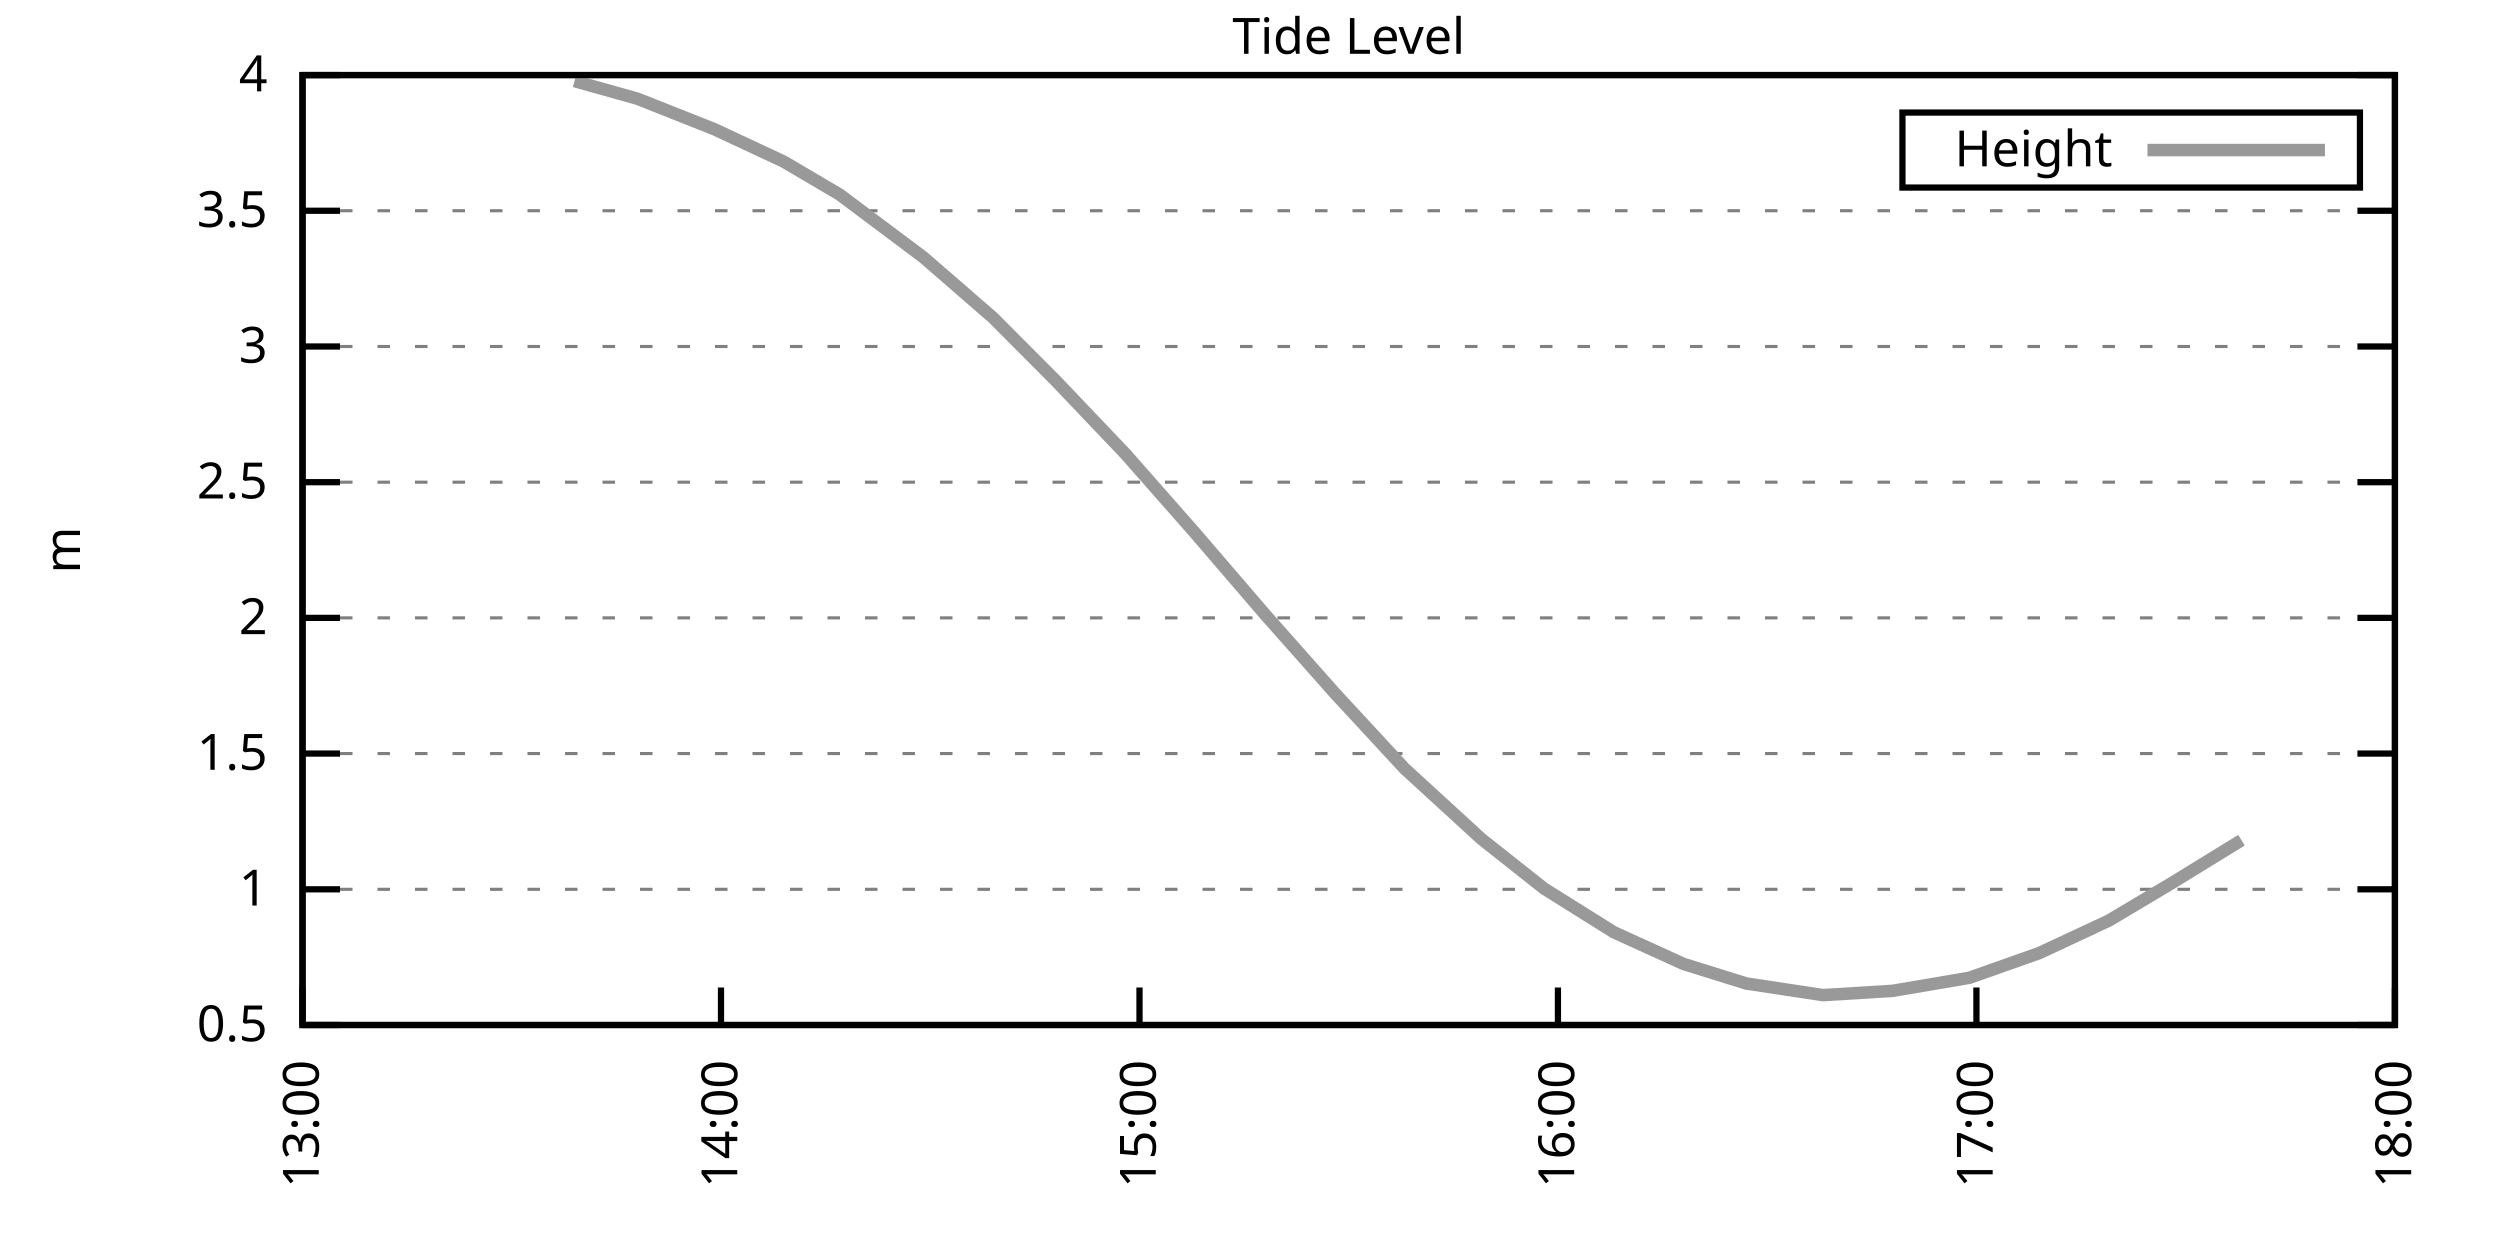
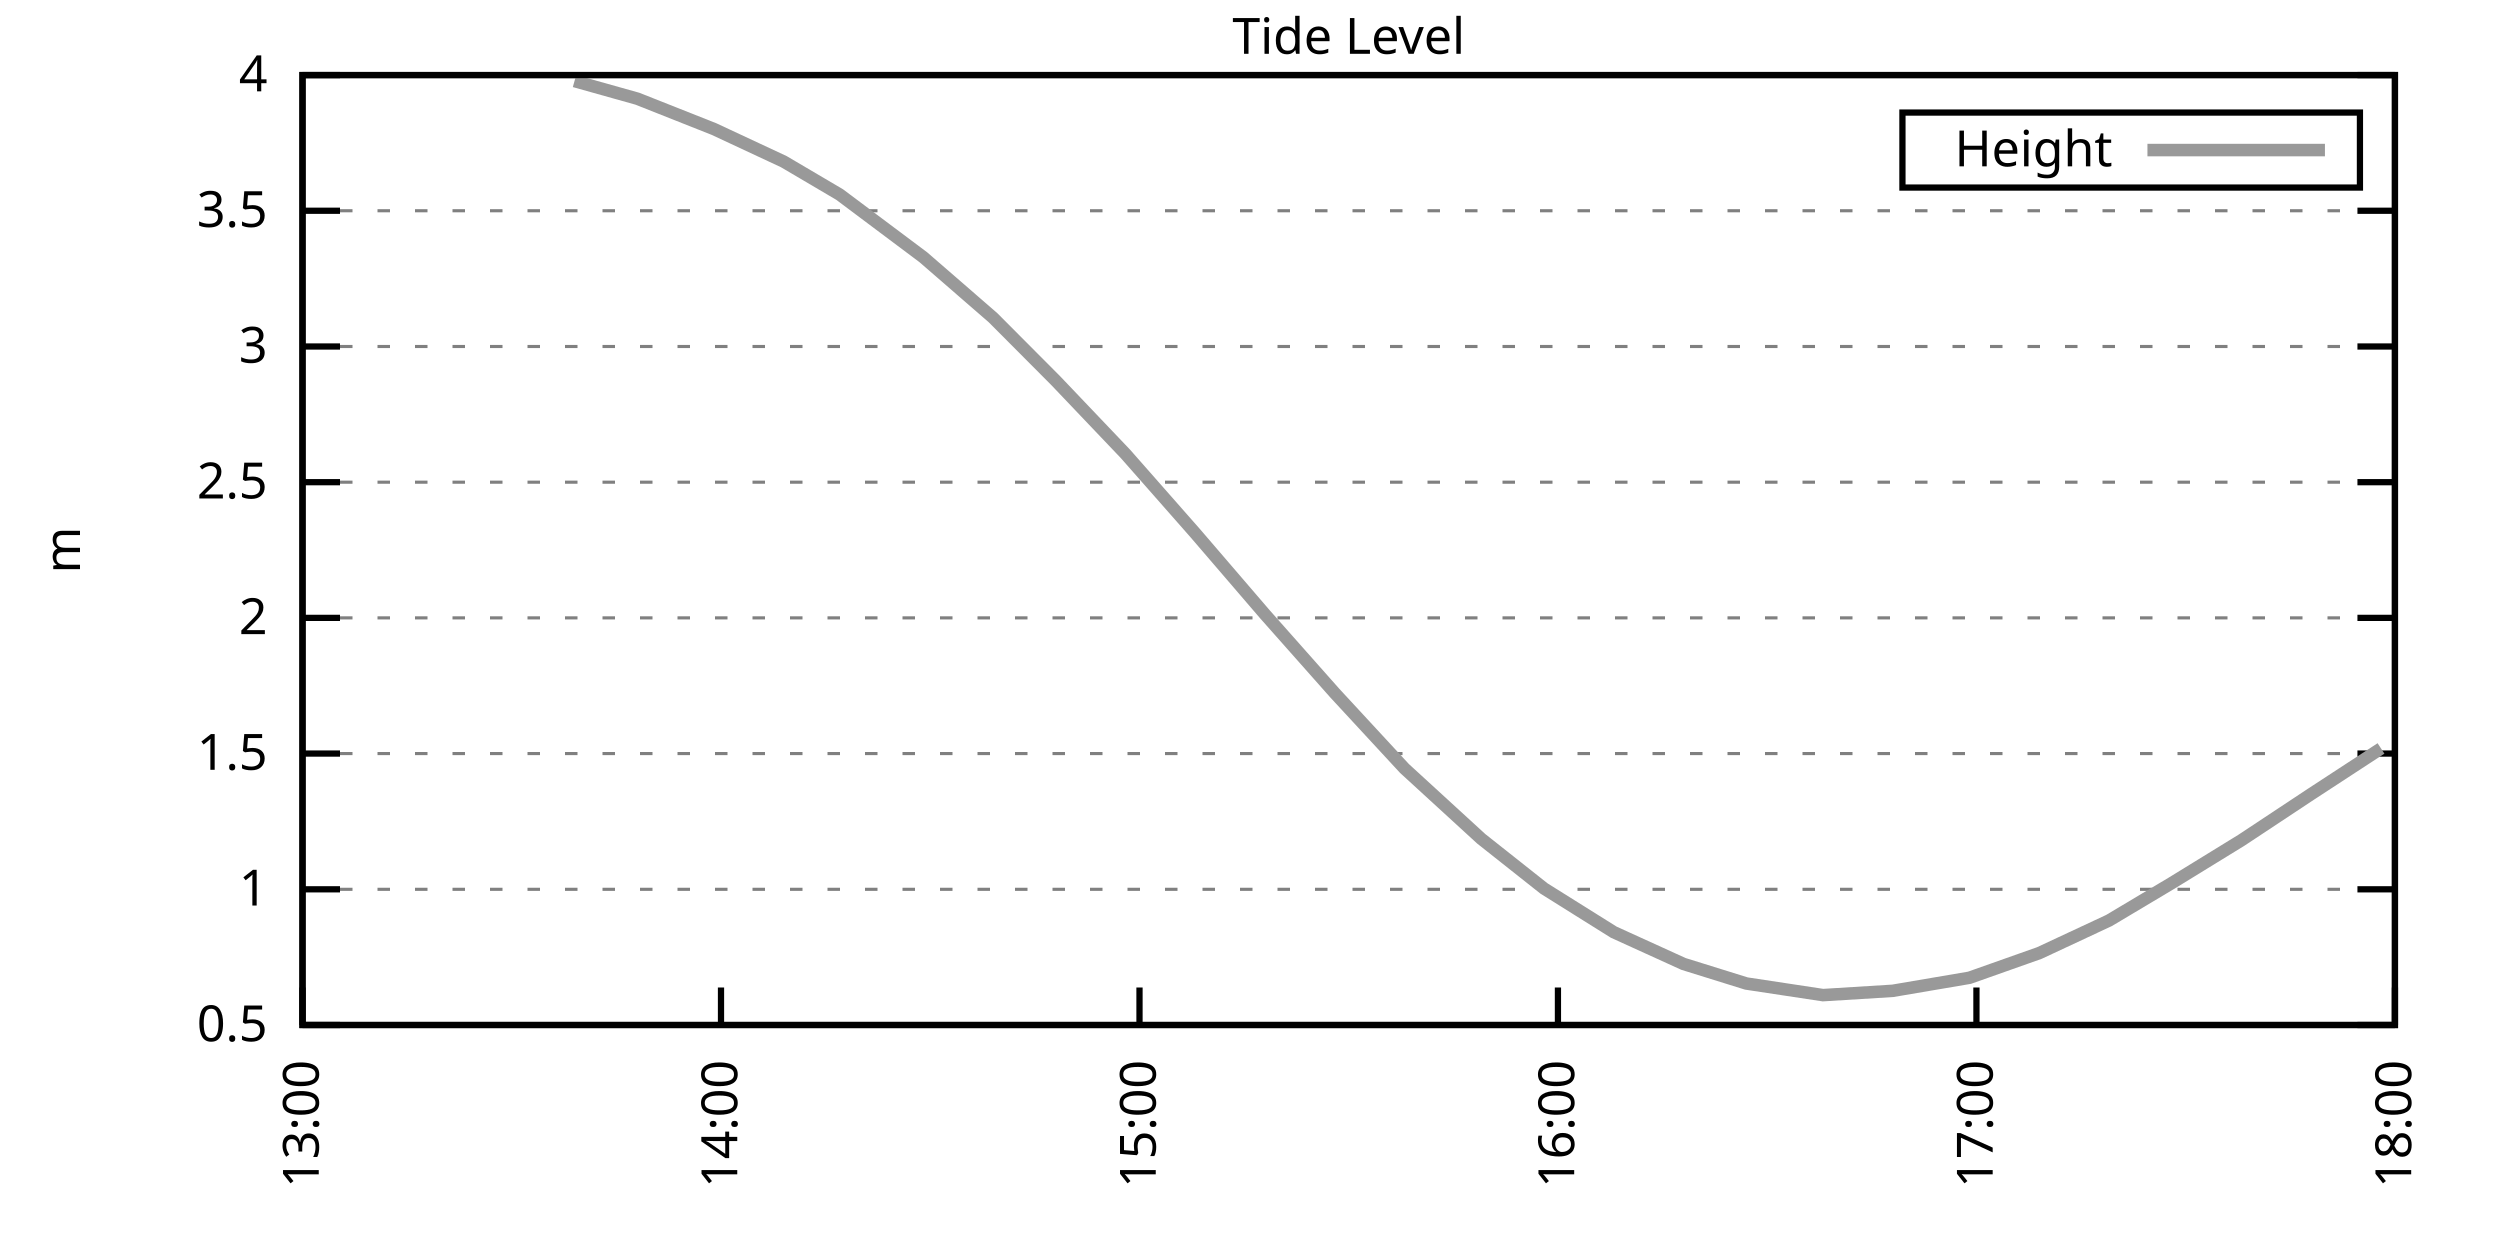
<svg xmlns="http://www.w3.org/2000/svg" xmlns:xlink="http://www.w3.org/1999/xlink" width="400" height="200" viewBox="0 0 400 200">
  <g id="gnuplot_canvas">
    <rect x="0" y="0" width="400" height="200" fill="none" />
    <defs>
      <circle id="gpDot" r="0.5" stroke-width="0.5" stroke="currentColor" />
      <path id="gpPt0" stroke-width="0.333" stroke="currentColor" d="M-1,0 h2 M0,-1 v2" />
      <path id="gpPt1" stroke-width="0.333" stroke="currentColor" d="M-1,-1 L1,1 M1,-1 L-1,1" />
      <path id="gpPt2" stroke-width="0.333" stroke="currentColor" d="M-1,0 L1,0 M0,-1 L0,1 M-1,-1 L1,1 M-1,1 L1,-1" />
      <rect id="gpPt3" stroke-width="0.333" stroke="currentColor" x="-1" y="-1" width="2" height="2" />
      <rect id="gpPt4" stroke-width="0.333" stroke="currentColor" fill="currentColor" x="-1" y="-1" width="2" height="2" />
      <circle id="gpPt5" stroke-width="0.333" stroke="currentColor" cx="0" cy="0" r="1" />
      <use xlink:href="#gpPt5" id="gpPt6" fill="currentColor" stroke="none" />
      <path id="gpPt7" stroke-width="0.333" stroke="currentColor" d="M0,-1.33 L-1.33,0.67 L1.33,0.67 z" />
      <use xlink:href="#gpPt7" id="gpPt8" fill="currentColor" stroke="none" />
      <use xlink:href="#gpPt7" id="gpPt9" stroke="currentColor" transform="rotate(180)" />
      <use xlink:href="#gpPt9" id="gpPt10" fill="currentColor" stroke="none" />
      <use xlink:href="#gpPt3" id="gpPt11" stroke="currentColor" transform="rotate(45)" />
      <use xlink:href="#gpPt11" id="gpPt12" fill="currentColor" stroke="none" />
      <path id="gpPt13" stroke-width="0.333" stroke="currentColor" d="M0,1.330 L1.265,0.411 L0.782,-1.067 L-0.782,-1.076 L-1.265,0.411 z" />
      <use xlink:href="#gpPt13" id="gpPt14" fill="currentColor" stroke="none" />
      <filter id="textbox" filterUnits="objectBoundingBox" x="0" y="0" height="1" width="1">
        <feFlood flood-color="white" flood-opacity="1" result="bgnd" />
        <feComposite in="SourceGraphic" in2="bgnd" operator="atop" />
      </filter>
      <filter id="greybox" filterUnits="objectBoundingBox" x="0" y="0" height="1" width="1">
        <feFlood flood-color="lightgrey" flood-opacity="1" result="grey" />
        <feComposite in="SourceGraphic" in2="grey" operator="atop" />
      </filter>
    </defs>
    <g fill="none" color="white" stroke="currentColor" stroke-width="1.00" stroke-linecap="butt" stroke-linejoin="miter">
</g>
    <g fill="none" color="black" stroke="currentColor" stroke-width="1.00" stroke-linecap="butt" stroke-linejoin="miter">
      <g stroke="none" shape-rendering="crispEdges">
        <polygon fill="rgb(255, 255, 255)" points="48.40,164.00 383.18,164.00 383.18,12.02 48.40,12.02 " />
      </g>
    </g>
    <g fill="none" color="black" stroke="currentColor" stroke-width="1.00" stroke-linecap="butt" stroke-linejoin="miter">
</g>
    <g fill="none" color="black" stroke="black" stroke-width="0.50" stroke-linecap="butt" stroke-linejoin="miter">
</g>
    <g fill="none" color="gray" stroke="currentColor" stroke-width="0.50" stroke-linecap="butt" stroke-linejoin="miter">
      <path stroke="gray" stroke-dasharray="2,4" class="gridline" d="M48.40,164.00 L383.19,164.00  " />
    </g>
    <g fill="none" color="gray" stroke="gray" stroke-width="1.00" stroke-linecap="butt" stroke-linejoin="miter">
</g>
    <g fill="none" color="black" stroke="currentColor" stroke-width="1.00" stroke-linecap="butt" stroke-linejoin="miter">
      <path stroke="black" d="M48.40,164.00 L54.40,164.00 M383.19,164.00 L377.19,164.00  " />
      <g transform="translate(42.80,166.60)" stroke="none" fill="black" font-family="Sans" font-size="8.00" text-anchor="end">
        <text>
          <tspan font-family="Sans"> 0.5</tspan>
        </text>
      </g>
    </g>
    <g fill="none" color="black" stroke="currentColor" stroke-width="1.00" stroke-linecap="butt" stroke-linejoin="miter">
</g>
    <g fill="none" color="black" stroke="black" stroke-width="0.50" stroke-linecap="butt" stroke-linejoin="miter">
</g>
    <g fill="none" color="gray" stroke="currentColor" stroke-width="0.50" stroke-linecap="butt" stroke-linejoin="miter">
      <path stroke="gray" stroke-dasharray="2,4" class="gridline" d="M48.40,142.29 L383.19,142.29  " />
    </g>
    <g fill="none" color="gray" stroke="gray" stroke-width="1.00" stroke-linecap="butt" stroke-linejoin="miter">
</g>
    <g fill="none" color="black" stroke="currentColor" stroke-width="1.00" stroke-linecap="butt" stroke-linejoin="miter">
      <path stroke="black" d="M48.40,142.29 L54.40,142.29 M383.19,142.29 L377.19,142.29  " />
      <g transform="translate(42.80,144.89)" stroke="none" fill="black" font-family="Sans" font-size="8.00" text-anchor="end">
        <text>
          <tspan font-family="Sans"> 1</tspan>
        </text>
      </g>
    </g>
    <g fill="none" color="black" stroke="currentColor" stroke-width="1.00" stroke-linecap="butt" stroke-linejoin="miter">
</g>
    <g fill="none" color="black" stroke="black" stroke-width="0.50" stroke-linecap="butt" stroke-linejoin="miter">
</g>
    <g fill="none" color="gray" stroke="currentColor" stroke-width="0.50" stroke-linecap="butt" stroke-linejoin="miter">
      <path stroke="gray" stroke-dasharray="2,4" class="gridline" d="M48.40,120.57 L383.19,120.57  " />
    </g>
    <g fill="none" color="gray" stroke="gray" stroke-width="1.00" stroke-linecap="butt" stroke-linejoin="miter">
</g>
    <g fill="none" color="black" stroke="currentColor" stroke-width="1.00" stroke-linecap="butt" stroke-linejoin="miter">
      <path stroke="black" d="M48.40,120.57 L54.40,120.57 M383.19,120.57 L377.19,120.57  " />
      <g transform="translate(42.80,123.17)" stroke="none" fill="black" font-family="Sans" font-size="8.00" text-anchor="end">
        <text>
          <tspan font-family="Sans"> 1.5</tspan>
        </text>
      </g>
    </g>
    <g fill="none" color="black" stroke="currentColor" stroke-width="1.00" stroke-linecap="butt" stroke-linejoin="miter">
</g>
    <g fill="none" color="black" stroke="black" stroke-width="0.50" stroke-linecap="butt" stroke-linejoin="miter">
</g>
    <g fill="none" color="gray" stroke="currentColor" stroke-width="0.50" stroke-linecap="butt" stroke-linejoin="miter">
      <path stroke="gray" stroke-dasharray="2,4" class="gridline" d="M48.40,98.86 L383.19,98.86  " />
    </g>
    <g fill="none" color="gray" stroke="gray" stroke-width="1.00" stroke-linecap="butt" stroke-linejoin="miter">
</g>
    <g fill="none" color="black" stroke="currentColor" stroke-width="1.00" stroke-linecap="butt" stroke-linejoin="miter">
      <path stroke="black" d="M48.40,98.86 L54.40,98.86 M383.19,98.86 L377.19,98.86  " />
      <g transform="translate(42.80,101.46)" stroke="none" fill="black" font-family="Sans" font-size="8.00" text-anchor="end">
        <text>
          <tspan font-family="Sans"> 2</tspan>
        </text>
      </g>
    </g>
    <g fill="none" color="black" stroke="currentColor" stroke-width="1.00" stroke-linecap="butt" stroke-linejoin="miter">
</g>
    <g fill="none" color="black" stroke="black" stroke-width="0.50" stroke-linecap="butt" stroke-linejoin="miter">
</g>
    <g fill="none" color="gray" stroke="currentColor" stroke-width="0.50" stroke-linecap="butt" stroke-linejoin="miter">
      <path stroke="gray" stroke-dasharray="2,4" class="gridline" d="M48.40,77.15 L383.19,77.15  " />
    </g>
    <g fill="none" color="gray" stroke="gray" stroke-width="1.00" stroke-linecap="butt" stroke-linejoin="miter">
</g>
    <g fill="none" color="black" stroke="currentColor" stroke-width="1.00" stroke-linecap="butt" stroke-linejoin="miter">
      <path stroke="black" d="M48.40,77.15 L54.40,77.15 M383.19,77.15 L377.19,77.15  " />
      <g transform="translate(42.80,79.75)" stroke="none" fill="black" font-family="Sans" font-size="8.00" text-anchor="end">
        <text>
          <tspan font-family="Sans"> 2.5</tspan>
        </text>
      </g>
    </g>
    <g fill="none" color="black" stroke="currentColor" stroke-width="1.00" stroke-linecap="butt" stroke-linejoin="miter">
</g>
    <g fill="none" color="black" stroke="black" stroke-width="0.50" stroke-linecap="butt" stroke-linejoin="miter">
</g>
    <g fill="none" color="gray" stroke="currentColor" stroke-width="0.50" stroke-linecap="butt" stroke-linejoin="miter">
      <path stroke="gray" stroke-dasharray="2,4" class="gridline" d="M48.40,55.44 L383.19,55.44  " />
    </g>
    <g fill="none" color="gray" stroke="gray" stroke-width="1.00" stroke-linecap="butt" stroke-linejoin="miter">
</g>
    <g fill="none" color="black" stroke="currentColor" stroke-width="1.00" stroke-linecap="butt" stroke-linejoin="miter">
      <path stroke="black" d="M48.40,55.44 L54.40,55.44 M383.19,55.44 L377.19,55.44  " />
      <g transform="translate(42.80,58.04)" stroke="none" fill="black" font-family="Sans" font-size="8.00" text-anchor="end">
        <text>
          <tspan font-family="Sans"> 3</tspan>
        </text>
      </g>
    </g>
    <g fill="none" color="black" stroke="currentColor" stroke-width="1.00" stroke-linecap="butt" stroke-linejoin="miter">
</g>
    <g fill="none" color="black" stroke="black" stroke-width="0.50" stroke-linecap="butt" stroke-linejoin="miter">
</g>
    <g fill="none" color="gray" stroke="currentColor" stroke-width="0.50" stroke-linecap="butt" stroke-linejoin="miter">
      <path stroke="gray" stroke-dasharray="2,4" class="gridline" d="M48.40,33.72 L383.19,33.72  " />
    </g>
    <g fill="none" color="gray" stroke="gray" stroke-width="1.00" stroke-linecap="butt" stroke-linejoin="miter">
</g>
    <g fill="none" color="black" stroke="currentColor" stroke-width="1.00" stroke-linecap="butt" stroke-linejoin="miter">
      <path stroke="black" d="M48.40,33.72 L54.40,33.72 M383.19,33.72 L377.19,33.72  " />
      <g transform="translate(42.80,36.32)" stroke="none" fill="black" font-family="Sans" font-size="8.00" text-anchor="end">
        <text>
          <tspan font-family="Sans"> 3.5</tspan>
        </text>
      </g>
    </g>
    <g fill="none" color="black" stroke="currentColor" stroke-width="1.00" stroke-linecap="butt" stroke-linejoin="miter">
</g>
    <g fill="none" color="black" stroke="black" stroke-width="0.50" stroke-linecap="butt" stroke-linejoin="miter">
</g>
    <g fill="none" color="gray" stroke="currentColor" stroke-width="0.50" stroke-linecap="butt" stroke-linejoin="miter">
      <path stroke="gray" stroke-dasharray="2,4" class="gridline" d="M48.40,12.01 L383.19,12.01  " />
    </g>
    <g fill="none" color="gray" stroke="gray" stroke-width="1.00" stroke-linecap="butt" stroke-linejoin="miter">
</g>
    <g fill="none" color="black" stroke="currentColor" stroke-width="1.00" stroke-linecap="butt" stroke-linejoin="miter">
      <path stroke="black" d="M48.40,12.01 L54.40,12.01 M383.19,12.01 L377.19,12.01  " />
      <g transform="translate(42.80,14.61)" stroke="none" fill="black" font-family="Sans" font-size="8.00" text-anchor="end">
        <text>
          <tspan font-family="Sans"> 4</tspan>
        </text>
      </g>
    </g>
    <g fill="none" color="black" stroke="currentColor" stroke-width="1.00" stroke-linecap="butt" stroke-linejoin="miter">
      <path stroke="black" d="M48.40,164.00 L48.40,158.00  " />
      <g transform="translate(51.00,169.60) rotate(270.00)" stroke="none" fill="black" font-family="Sans" font-size="8.00" text-anchor="end">
        <text>
          <tspan font-family="Sans">13:00</tspan>
        </text>
      </g>
    </g>
    <g fill="none" color="black" stroke="currentColor" stroke-width="1.00" stroke-linecap="butt" stroke-linejoin="miter">
      <path stroke="black" d="M115.36,164.00 L115.36,158.00  " />
      <g transform="translate(117.96,169.60) rotate(270.00)" stroke="none" fill="black" font-family="Sans" font-size="8.00" text-anchor="end">
        <text>
          <tspan font-family="Sans">14:00</tspan>
        </text>
      </g>
    </g>
    <g fill="none" color="black" stroke="currentColor" stroke-width="1.00" stroke-linecap="butt" stroke-linejoin="miter">
      <path stroke="black" d="M182.32,164.00 L182.32,158.00  " />
      <g transform="translate(184.92,169.60) rotate(270.00)" stroke="none" fill="black" font-family="Sans" font-size="8.00" text-anchor="end">
        <text>
          <tspan font-family="Sans">15:00</tspan>
        </text>
      </g>
    </g>
    <g fill="none" color="black" stroke="currentColor" stroke-width="1.00" stroke-linecap="butt" stroke-linejoin="miter">
      <path stroke="black" d="M249.27,164.00 L249.27,158.00  " />
      <g transform="translate(251.87,169.60) rotate(270.00)" stroke="none" fill="black" font-family="Sans" font-size="8.00" text-anchor="end">
        <text>
          <tspan font-family="Sans">16:00</tspan>
        </text>
      </g>
    </g>
    <g fill="none" color="black" stroke="currentColor" stroke-width="1.00" stroke-linecap="butt" stroke-linejoin="miter">
      <path stroke="black" d="M316.23,164.00 L316.23,158.00  " />
      <g transform="translate(318.83,169.60) rotate(270.00)" stroke="none" fill="black" font-family="Sans" font-size="8.00" text-anchor="end">
        <text>
          <tspan font-family="Sans">17:00</tspan>
        </text>
      </g>
    </g>
    <g fill="none" color="black" stroke="currentColor" stroke-width="1.00" stroke-linecap="butt" stroke-linejoin="miter">
      <path stroke="black" d="M383.19,164.00 L383.19,158.00  " />
      <g transform="translate(385.79,169.60) rotate(270.00)" stroke="none" fill="black" font-family="Sans" font-size="8.00" text-anchor="end">
        <text>
          <tspan font-family="Sans">18:00</tspan>
        </text>
      </g>
    </g>
    <g fill="none" color="black" stroke="currentColor" stroke-width="1.00" stroke-linecap="butt" stroke-linejoin="miter">
</g>
    <g fill="none" color="black" stroke="currentColor" stroke-width="1.00" stroke-linecap="butt" stroke-linejoin="miter">
      <path stroke="black" d="M48.40,12.01 L48.40,164.00 L383.19,164.00 L383.19,12.01 L48.40,12.01 Z  " />
    </g>
    <g fill="none" color="black" stroke="currentColor" stroke-width="1.00" stroke-linecap="butt" stroke-linejoin="miter">
</g>
    <g fill="none" color="black" stroke="currentColor" stroke-width="1.00" stroke-linecap="butt" stroke-linejoin="miter">
      <path stroke="black" d="M304.39,30.01 L304.39,18.01 L377.59,18.01 L377.59,30.01 L304.39,30.01 Z  " />
    </g>
    <g id="Tide_level_plot_1">
      <g fill="none" color="white" stroke="black" stroke-width="2.00" stroke-linecap="butt" stroke-linejoin="miter">
</g>
      <g fill="none" color="black" stroke="currentColor" stroke-width="2.00" stroke-linecap="butt" stroke-linejoin="miter">
        <g transform="translate(337.99,26.61)" stroke="none" fill="black" font-family="Sans" font-size="8.00" text-anchor="end">
          <text>
            <tspan font-family="Sans">Height</tspan>
          </text>
        </g>
      </g>
      <g fill="none" color="black" stroke="currentColor" stroke-width="2.00" stroke-linecap="butt" stroke-linejoin="miter">
-         <path stroke="rgb(153, 153, 153)" d="M343.59,24.01 L371.99,24.01 M91.92,12.97 L101.97,15.79 L114.24,20.65 L125.40,25.86 L134.33,31.12 L147.72,41.15   L158.88,50.83 L168.92,60.91 L180.08,72.63 L191.24,85.31 L202.40,98.30 L213.56,110.89 L224.72,122.96 L237.00,134.21   L247.04,142.16 L258.20,149.15 L269.36,154.23 L279.41,157.36 L291.68,159.22 L302.84,158.53 L315.12,156.44 L326.28,152.49   L337.44,147.28 L347.48,141.29 L358.64,134.43  " />
+         <path stroke="rgb(153, 153, 153)" d="M343.59,24.01 L371.99,24.01 M91.92,12.97 L101.97,15.79 L114.24,20.65 L125.40,25.86 L134.33,31.12 L147.72,41.15   L158.88,50.83 L168.92,60.91 L180.08,72.63 L191.24,85.31 L202.40,98.30 L213.56,110.89 L224.72,122.96 L237.00,134.21   L247.04,142.16 L258.20,149.15 L269.36,154.23 L279.41,157.36 L291.68,159.22 L302.84,158.53 L315.12,156.44 L326.28,152.49   L337.44,147.28 L347.48,141.29 L358.64,134.43 L369.80,127.04 L380.96,119.75  " />
      </g>
    </g>
    <g fill="none" color="black" stroke="currentColor" stroke-width="2.00" stroke-linecap="butt" stroke-linejoin="miter">
</g>
    <g fill="none" color="black" stroke="black" stroke-width="1.00" stroke-linecap="butt" stroke-linejoin="miter">
</g>
    <g fill="none" color="black" stroke="currentColor" stroke-width="1.00" stroke-linecap="butt" stroke-linejoin="miter">
      <path stroke="black" d="M48.40,12.01 L48.40,164.00 L383.19,164.00 L383.19,12.01 L48.40,12.01 Z  " />
      <g transform="translate(12.80,88.01) rotate(270.00)" stroke="none" fill="black" font-family="Sans" font-size="8.00" text-anchor="middle">
        <text>
          <tspan font-family="Sans">m</tspan>
        </text>
      </g>
    </g>
    <g fill="none" color="black" stroke="currentColor" stroke-width="1.00" stroke-linecap="butt" stroke-linejoin="miter">
</g>
    <g fill="none" color="black" stroke="currentColor" stroke-width="1.00" stroke-linecap="butt" stroke-linejoin="miter">
      <g transform="translate(215.79,8.61)" stroke="none" fill="black" font-family="Sans" font-size="8.00" text-anchor="middle">
        <text>
          <tspan font-family="Sans">Tide Level</tspan>
        </text>
      </g>
    </g>
    <g fill="none" color="black" stroke="currentColor" stroke-width="1.00" stroke-linecap="butt" stroke-linejoin="miter">
</g>
  </g>
</svg>
